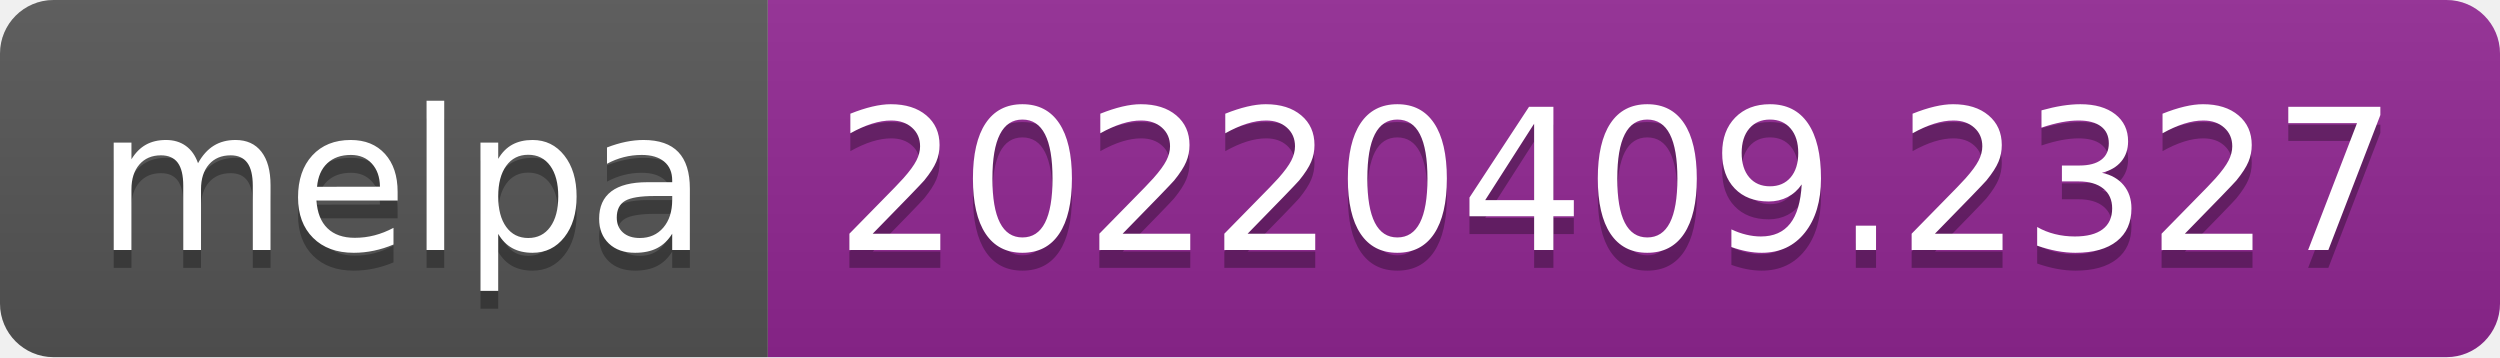
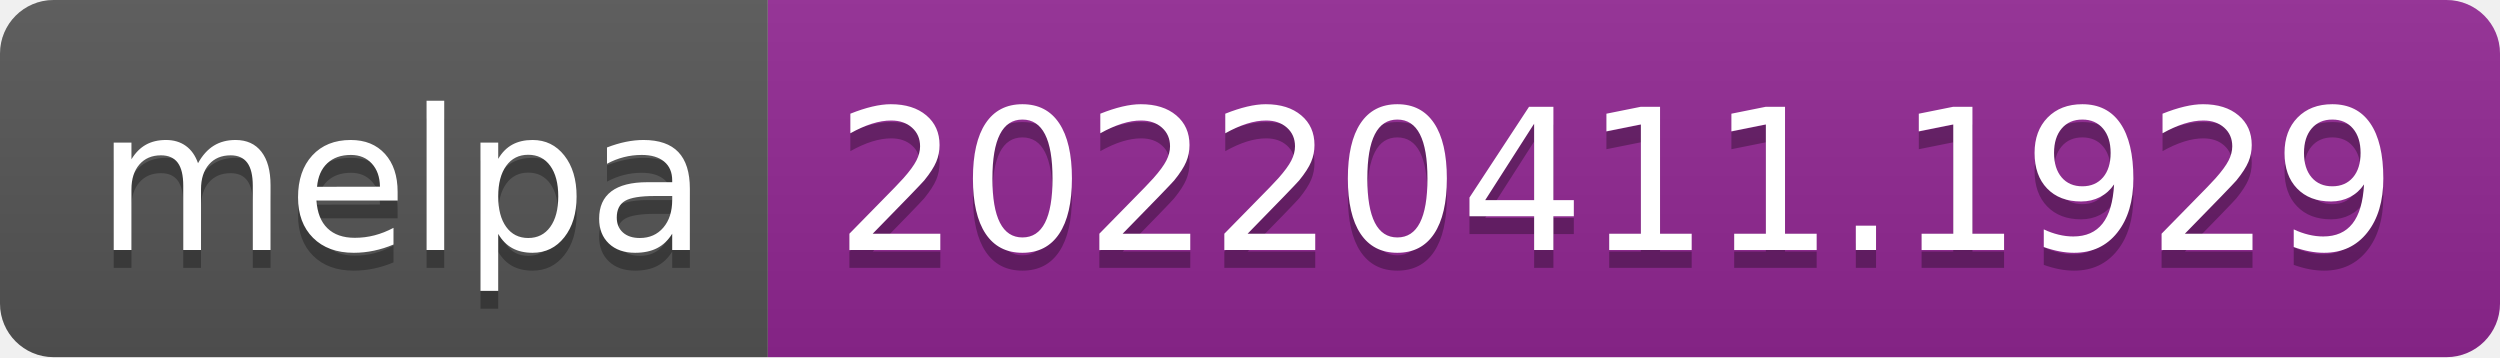
- <svg xmlns="http://www.w3.org/2000/svg" width="140" height="20" role="img" aria-label="melpa: 20220409.2327">
+ <svg xmlns="http://www.w3.org/2000/svg" width="140" height="20" role="img" aria-label="melpa: 20220411.1929">
  <linearGradient id="s" x2="0" y2="100%">
    <stop offset="0" stop-color="#bbb" stop-opacity=".1" />
    <stop offset="1" stop-opacity=".1" />
  </linearGradient>
  <clipPath id="r">
    <rect width="140" height="20" rx="3" fill="#fff" />
  </clipPath>
  <g clip-path="url(#r)">
    <rect width="43" height="20" fill="#555" />
    <rect x="43" width="97" height="20" fill="#922793" />
    <rect width="140" height="20" fill="url(#s)" />
  </g>
  <g fill="#fff" text-anchor="middle" font-family="Verdana,Geneva,DejaVu Sans,sans-serif" text-rendering="geometricPrecision" font-size="110">
    <text aria-hidden="true" x="225" y="150" fill="#010101" fill-opacity=".3" transform="scale(.1)" textLength="330">melpa</text>
    <text x="225" y="140" transform="scale(.1)" fill="#fff" textLength="330">melpa</text>
-     <text aria-hidden="true" x="905" y="150" fill="#010101" fill-opacity=".3" transform="scale(.1)" textLength="870">20220409.2327</text>
-     <text x="905" y="140" transform="scale(.1)" fill="#fff" textLength="870">20220409.2327</text>
+     <text aria-hidden="true" x="905" y="150" fill="#010101" fill-opacity=".3" transform="scale(.1)" textLength="870">20220411.1929</text>
+     <text x="905" y="140" transform="scale(.1)" fill="#fff" textLength="870">20220411.1929</text>
  </g>
</svg>
